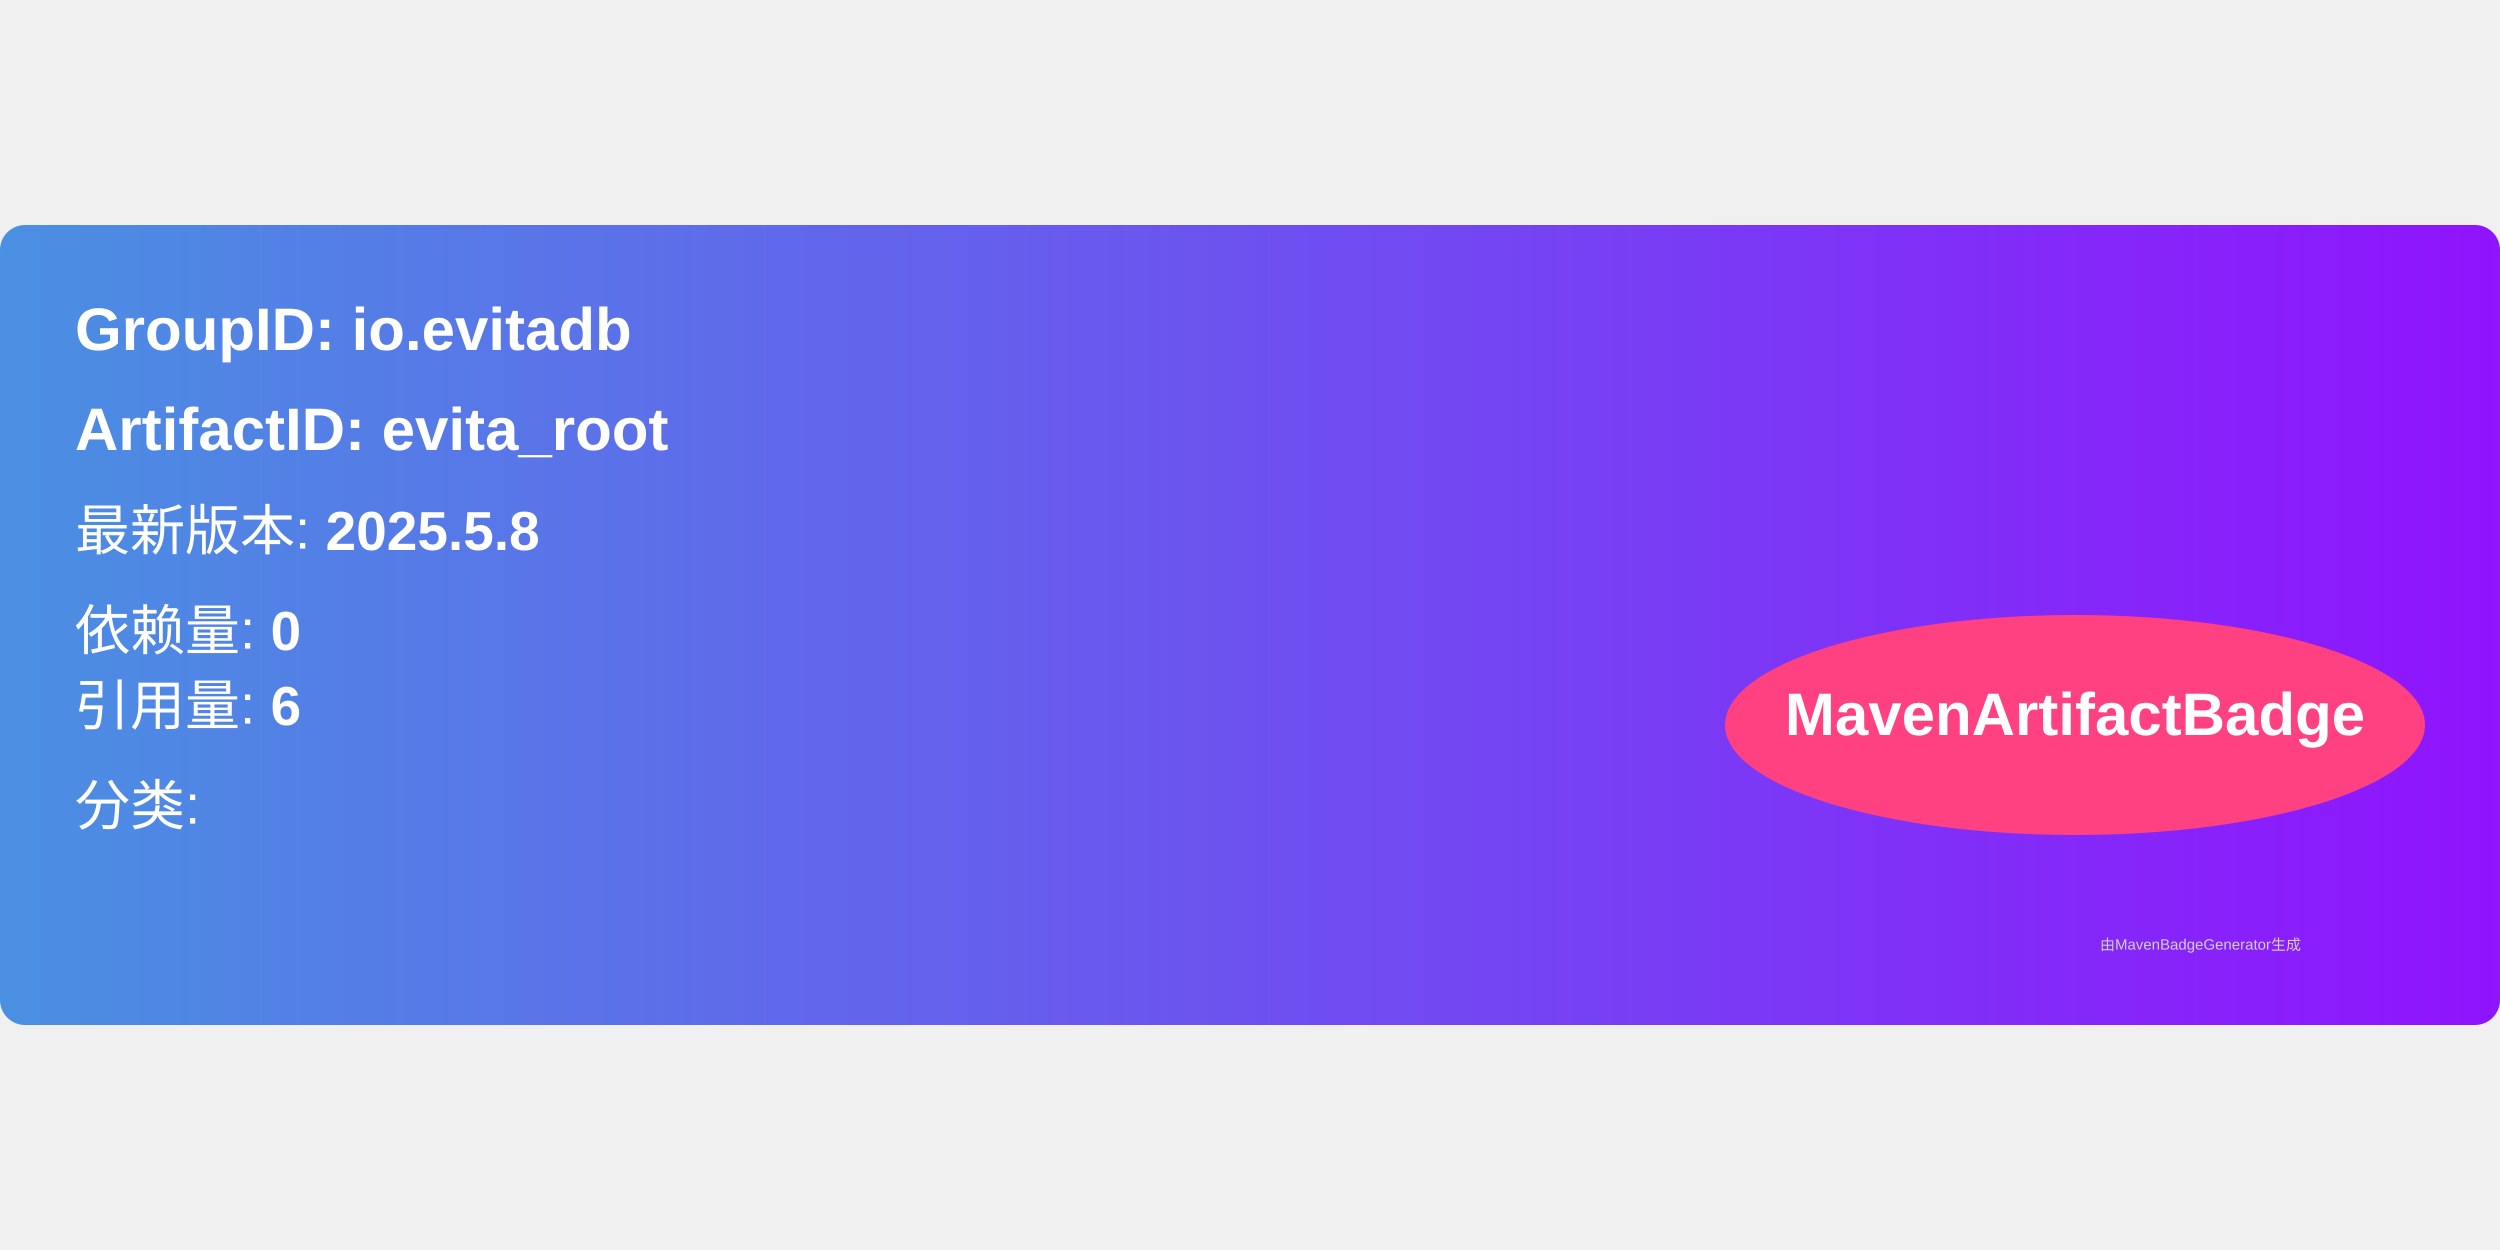
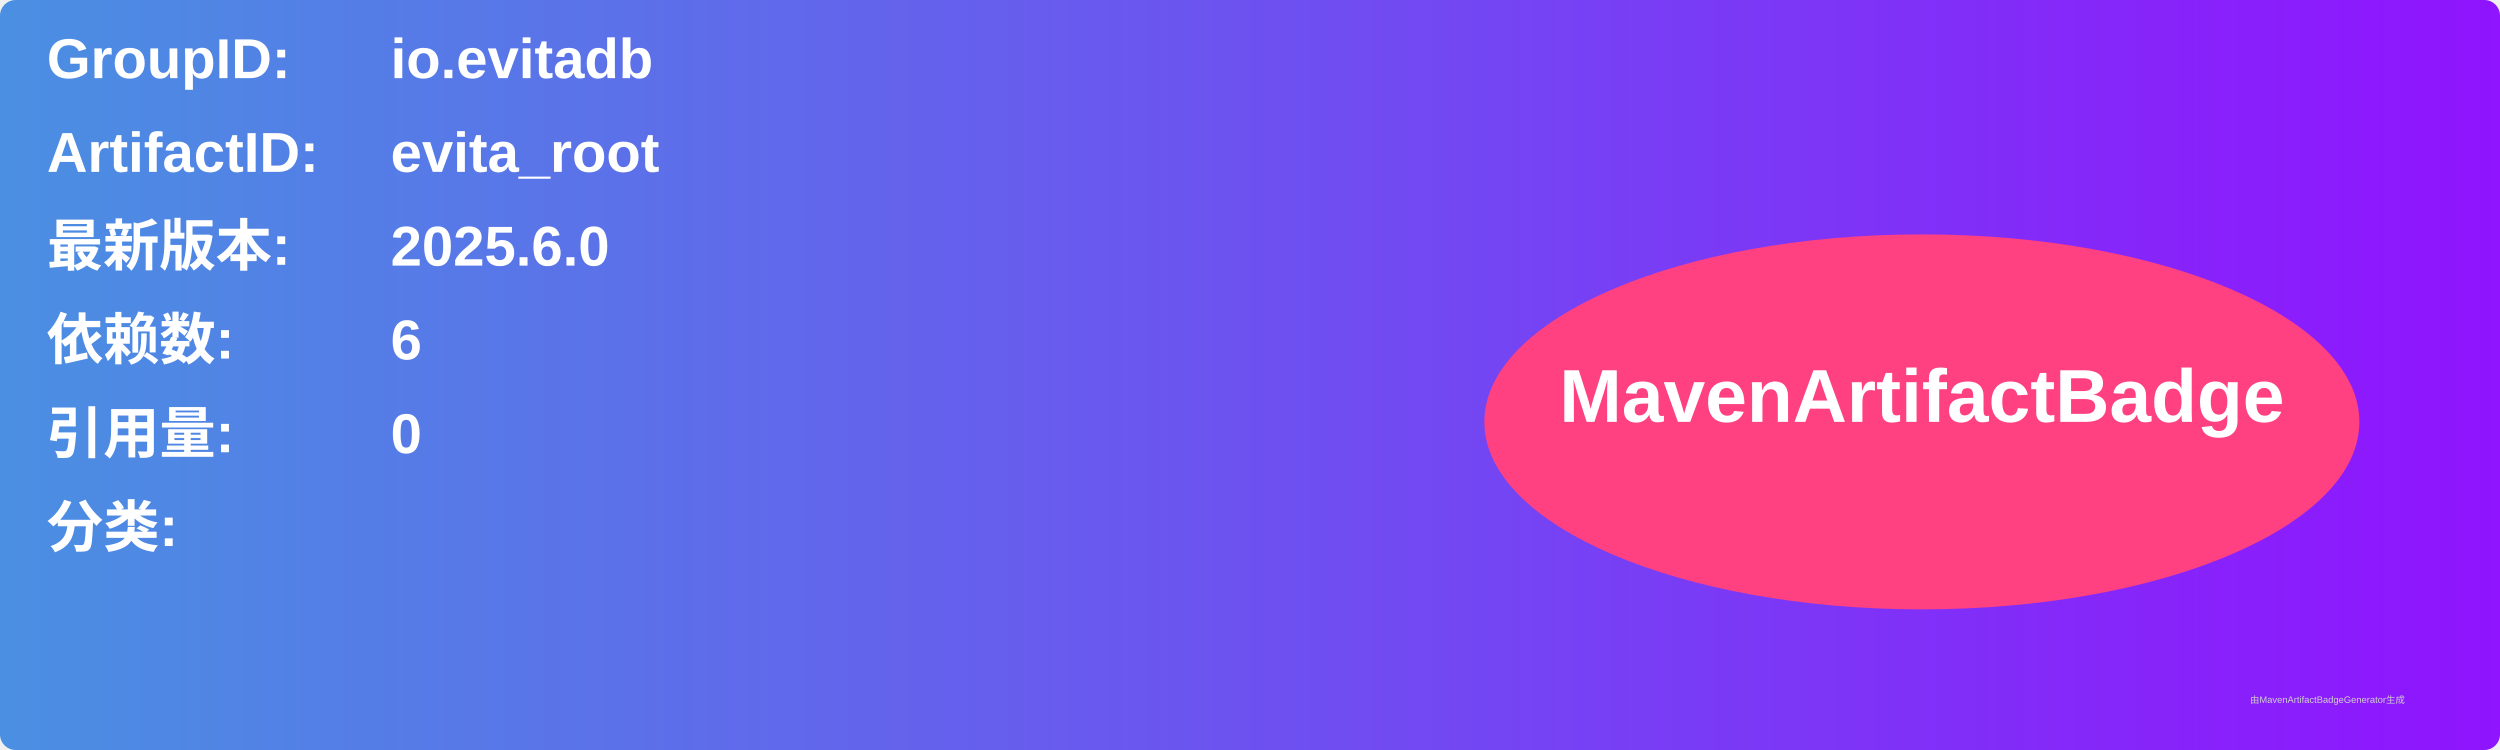
- <svg xmlns="http://www.w3.org/2000/svg" width="300" height="150" viewBox="0 0 500 160">
+ <svg xmlns="http://www.w3.org/2000/svg" width="800" height="240" viewBox="0 0 800 240">
  <linearGradient id="grad" x1="0%" y1="0%" x2="100%" y2="0%">
    <stop offset="0%" stop-color="#4a90e2" />
    <stop offset="100%" stop-color="#9013fe" />
  </linearGradient>
  <rect width="100%" height="100%" rx="5" ry="5" fill="url(#grad)" />
  <g transform="translate(15, 15)">
-     <text x="0" y="10" font-family="Arial" font-size="12" fill="white" font-weight="bold" width="260">
-       GroupID:   io.evitadb
+     <text x="0" y="10" font-family="Arial" font-size="18" fill="white" font-weight="bold" width="260">GroupID:</text>
+     <text x="110" y="10" font-family="Arial" font-size="18" fill="white" font-weight="bold" width="460">io.evitadb</text>
+     <text x="0" y="40" font-family="Arial" font-size="18" fill="white" font-weight="bold" width="260">ArtifactID:</text>
+     <text x="110" y="40" font-family="Arial" font-size="18" fill="white" font-weight="bold" width="460">evita_root</text>
+     <text x="0" y="70" font-family="Arial" font-size="18" fill="white" font-weight="bold">最新版本:</text>
+     <text x="110" y="70" font-family="Arial" font-size="18" fill="white" font-weight="bold">
+       <tspan font-weight="bold">2025.6.0</tspan>
    </text>
-     <text x="0" y="30" font-family="Arial" font-size="12" fill="white" font-weight="bold" width="260">
-       ArtifactID: evita_root
+     <text x="0" y="100" font-family="Arial" font-size="18" fill="white" font-weight="bold">依赖数: </text>
+     <text x="110" y="100" font-family="Arial" font-size="18" fill="white">
+       <tspan font-weight="bold">6</tspan>
    </text>
-     <text x="0" y="50" font-family="Arial" font-size="11" fill="white">
-       最新版本: <tspan font-weight="bold">2025.5.8</tspan>
+     <text x="0" y="130" font-family="Arial" font-size="18" fill="white" font-weight="bold">引用量: </text>
+     <text x="110" y="130" font-family="Arial" font-size="18" fill="white">
+       <tspan font-weight="bold">0</tspan>
    </text>
-     <text x="0" y="70" font-family="Arial" font-size="11" fill="white">
-       依赖量: <tspan font-weight="bold">0</tspan>
+     <text x="0" y="160" font-family="Arial" font-size="18" fill="white" font-weight="bold">分类:</text>
+     <text x="10" y="190" font-family="Arial" font-size="10" fill="white">
+       <tspan font-weight="bold" />
    </text>
-     <text x="0" y="85" font-family="Arial" font-size="11" fill="white">
-       引用量: <tspan font-weight="bold">6</tspan>
-     </text>
-     <text x="0" y="105" font-family="Arial" font-size="11" fill="white">
-       分类: <tspan font-weight="bold" />
-     </text>
-     <ellipse cx="400" cy="85" rx="70" ry="22" fill="#ff4081" />
-     <text x="400" y="87" text-anchor="middle" font-family="Arial" font-size="12" fill="white" font-weight="bold">MavenArtifactBadge</text>
+     <ellipse cx="600" cy="120" rx="140" ry="60" fill="#ff4081" />
+     <text x="600" y="120" text-anchor="middle" font-family="Arial" font-size="24" fill="white" font-weight="bold">MavenArtifactBadge</text>
  </g>
-   <text x="420" y="145" font-family="Arial" font-size="3" fill="#d0d0d0">
-     由MavenBadgeGenerator生成
-   </text>
+   <text x="720" y="225" font-family="Arial" font-size="3" fill="#d0d0d0">由MavenArtifactBadgeGenerator生成</text>
</svg>
